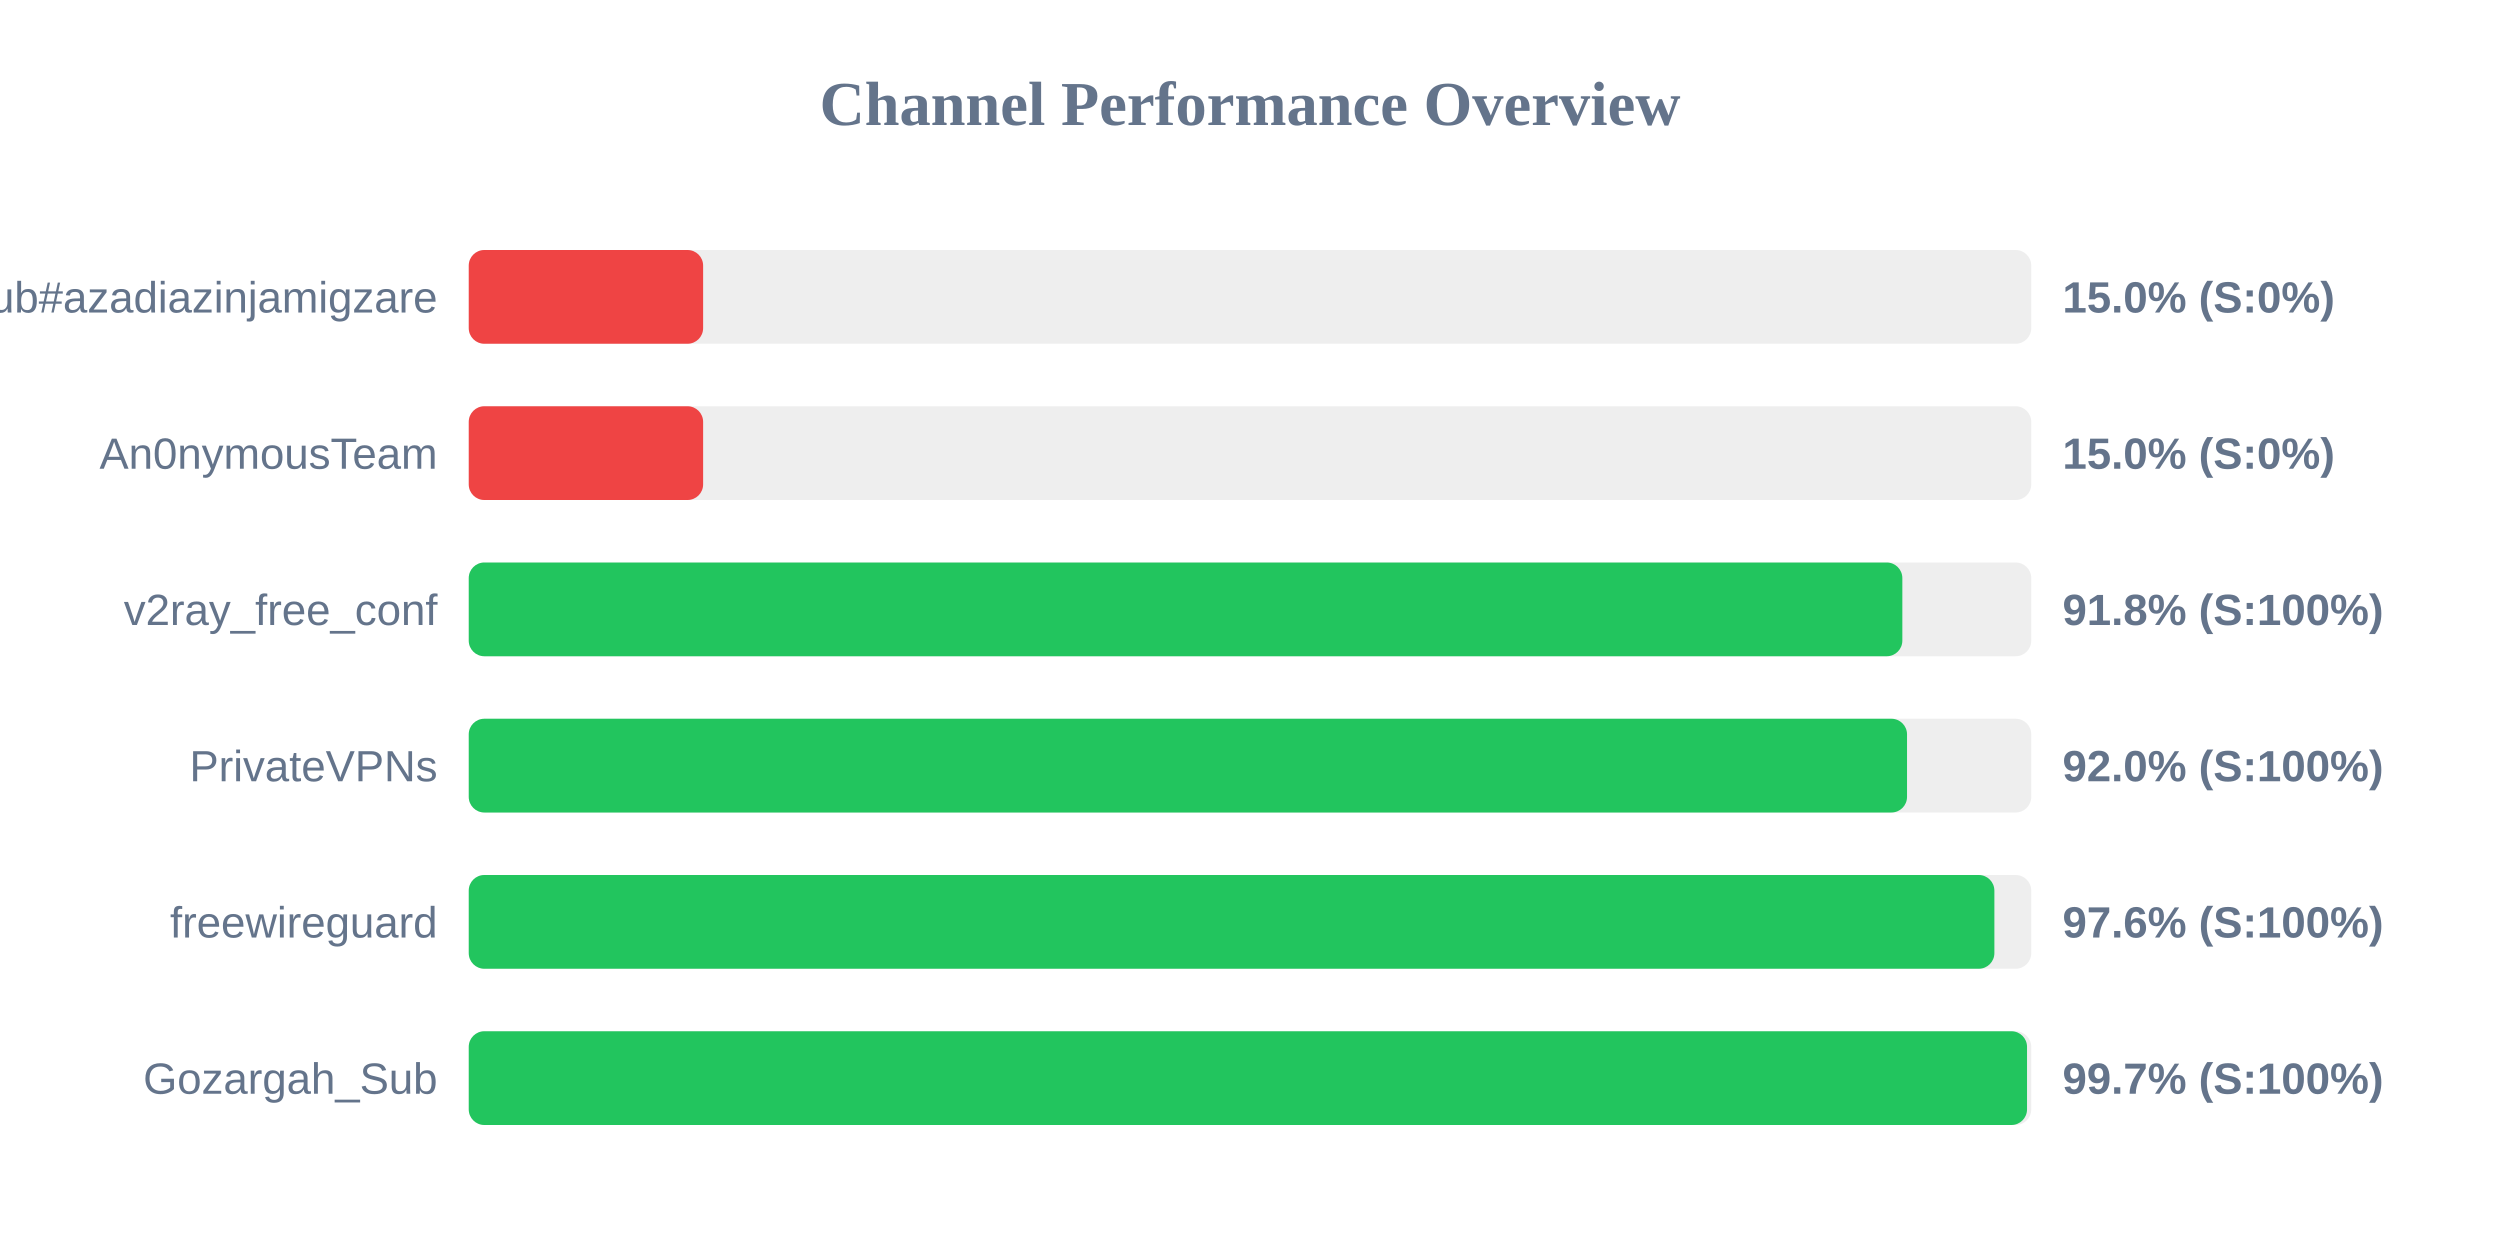
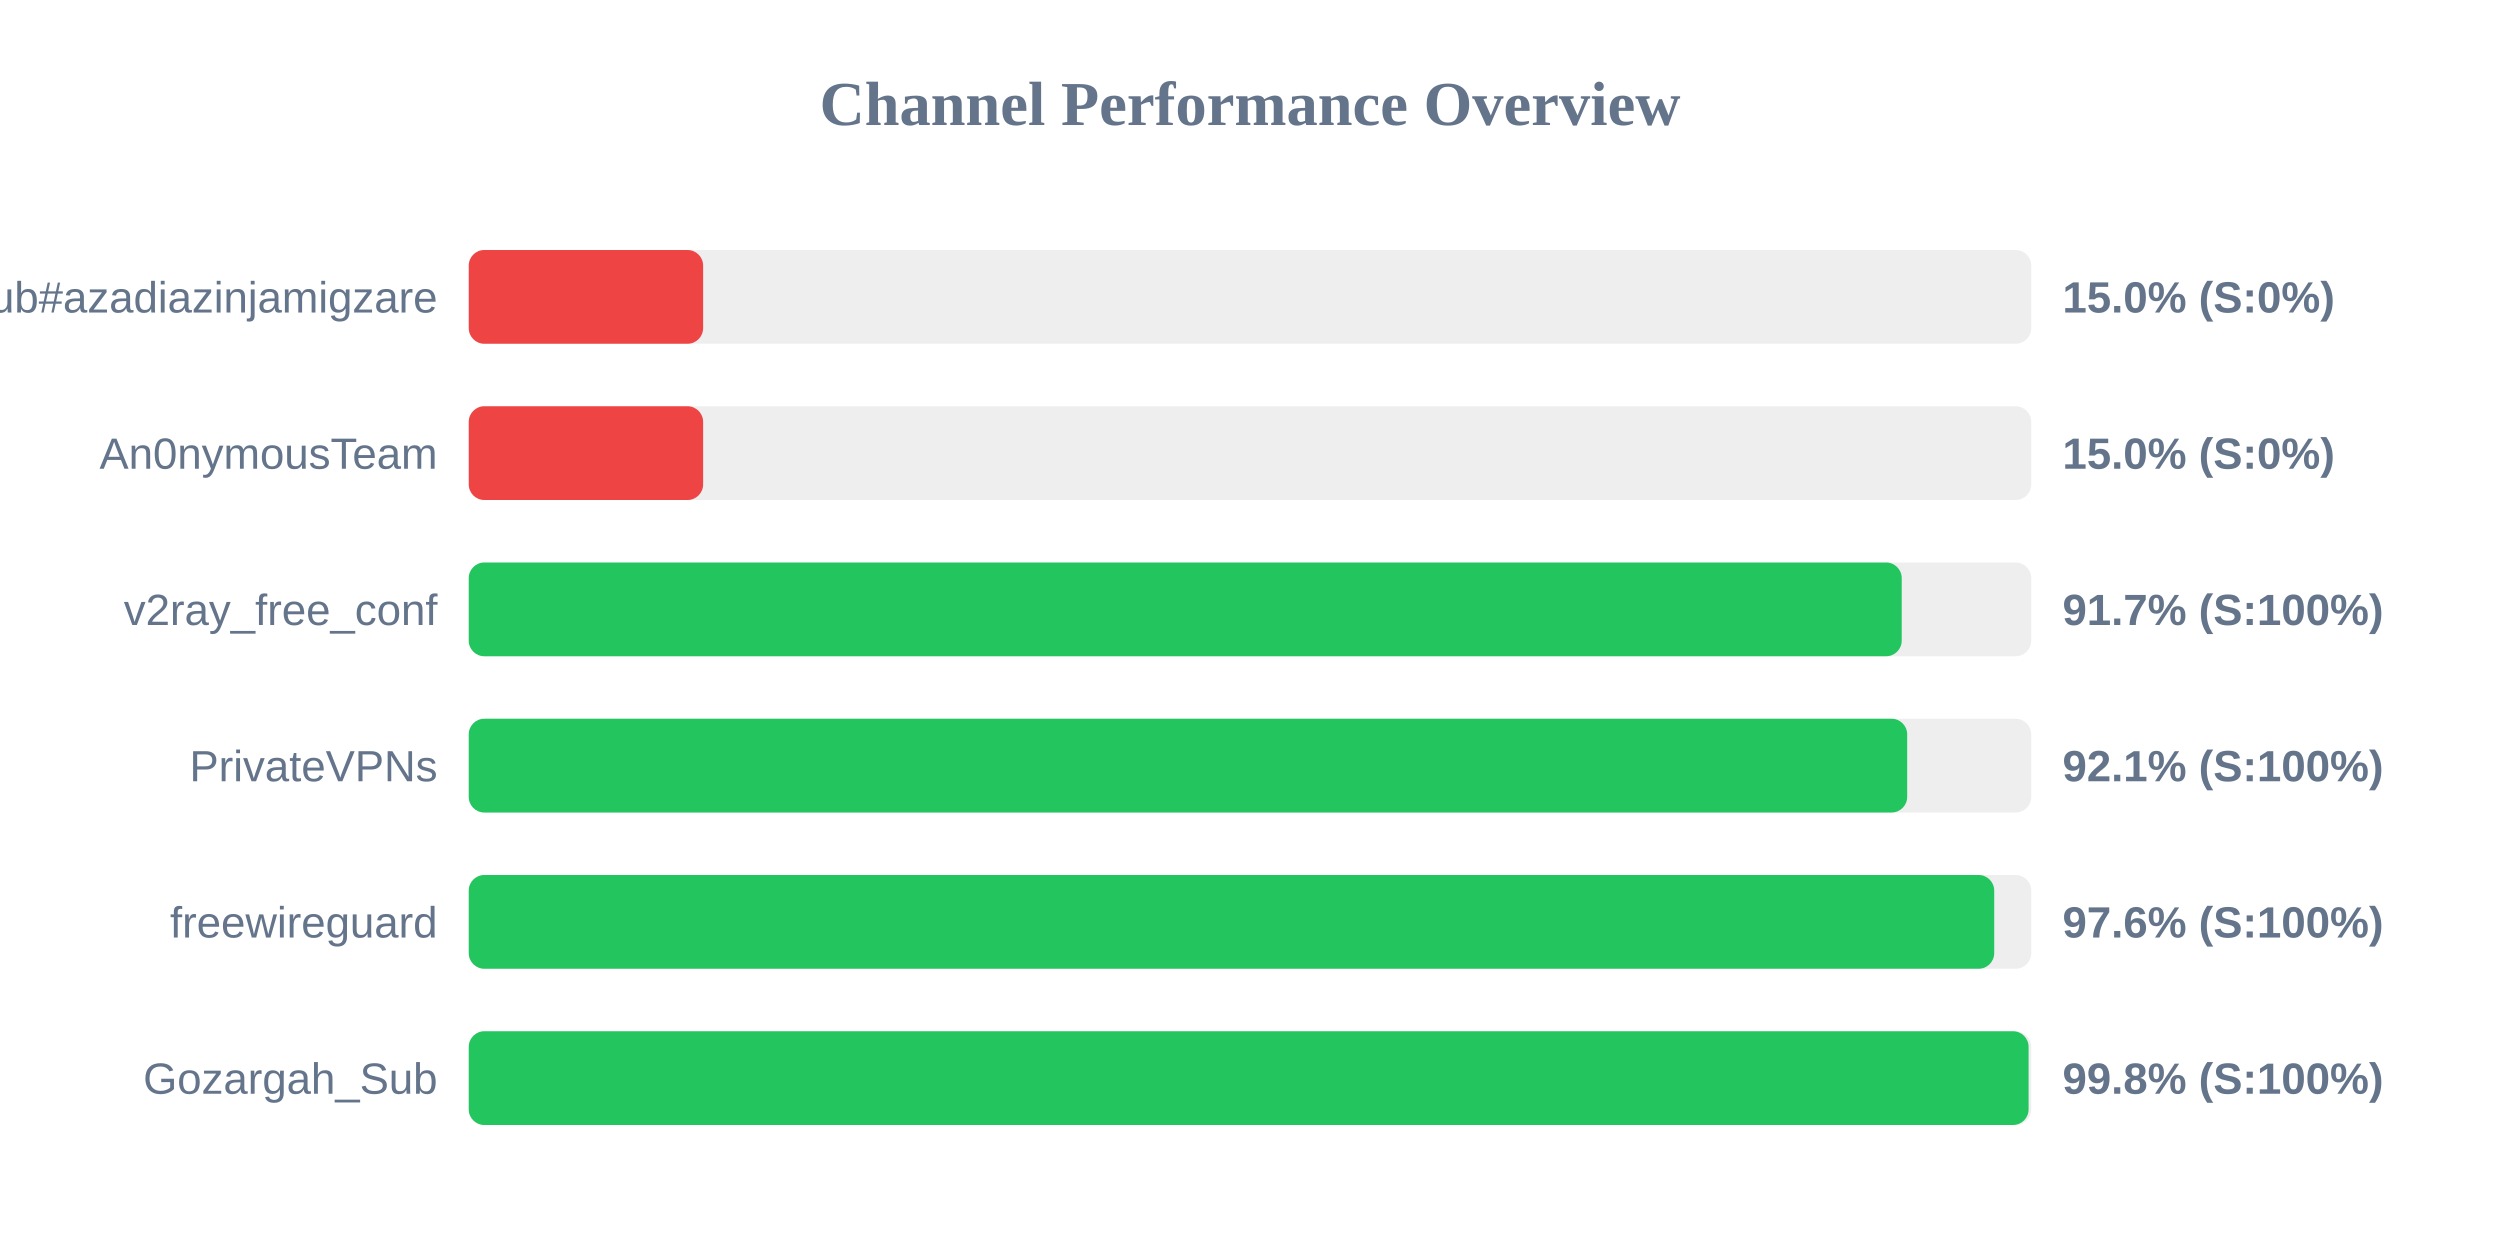
<svg xmlns="http://www.w3.org/2000/svg" width="800" height="400" version="1.1">
  <style>
        .row { font: 14px Arial; fill: #64748b; }
        .score { font: bold 14px Arial; fill: #64748b; }
    </style>
  <text x="400" y="40" text-anchor="middle" font-size="20px" font-weight="bold" fill="#64748b">Channel Performance Overview</text>
  <rect x="150" y="80" width="500" height="30" fill="#eee" rx="5" />
  <rect x="150" y="80" width="75.0" height="30" fill="#ef4444" rx="5" />
  <text x="140" y="100" text-anchor="end" class="row">Sub#azadiazinjamigzare</text>
  <text x="660" y="100" text-anchor="start" class="score">15.0% (S:0%)</text>
  <rect x="150" y="130" width="500" height="30" fill="#eee" rx="5" />
  <rect x="150" y="130" width="75.0" height="30" fill="#ef4444" rx="5" />
  <text x="140" y="150" text-anchor="end" class="row">An0nymousTeam</text>
  <text x="660" y="150" text-anchor="start" class="score">15.0% (S:0%)</text>
  <rect x="150" y="180" width="500" height="30" fill="#eee" rx="5" />
-   <rect x="150" y="180" width="458.75" height="30" fill="#22c55e" rx="5" />
+   <rect x="150" y="180" width="458.55" height="30" fill="#22c55e" rx="5" />
  <text x="140" y="200" text-anchor="end" class="row">v2ray_free_conf</text>
-   <text x="660" y="200" text-anchor="start" class="score">91.8% (S:100%)</text>
+   <text x="660" y="200" text-anchor="start" class="score">91.7% (S:100%)</text>
  <rect x="150" y="230" width="500" height="30" fill="#eee" rx="5" />
-   <rect x="150" y="230" width="460.25" height="30" fill="#22c55e" rx="5" />
+   <rect x="150" y="230" width="460.3" height="30" fill="#22c55e" rx="5" />
  <text x="140" y="250" text-anchor="end" class="row">PrivateVPNs</text>
-   <text x="660" y="250" text-anchor="start" class="score">92.0% (S:100%)</text>
+   <text x="660" y="250" text-anchor="start" class="score">92.1% (S:100%)</text>
  <rect x="150" y="280" width="500" height="30" fill="#eee" rx="5" />
-   <rect x="150" y="280" width="488.2" height="30" fill="#22c55e" rx="5" />
+   <rect x="150" y="280" width="488.15" height="30" fill="#22c55e" rx="5" />
  <text x="140" y="300" text-anchor="end" class="row">freewireguard</text>
  <text x="660" y="300" text-anchor="start" class="score">97.6% (S:100%)</text>
  <rect x="150" y="330" width="500" height="30" fill="#eee" rx="5" />
-   <rect x="150" y="330" width="498.65" height="30" fill="#22c55e" rx="5" />
+   <rect x="150" y="330" width="499.15" height="30" fill="#22c55e" rx="5" />
  <text x="140" y="350" text-anchor="end" class="row">Gozargah_Sub</text>
-   <text x="660" y="350" text-anchor="start" class="score">99.7% (S:100%)</text>
+   <text x="660" y="350" text-anchor="start" class="score">99.8% (S:100%)</text>
</svg>
